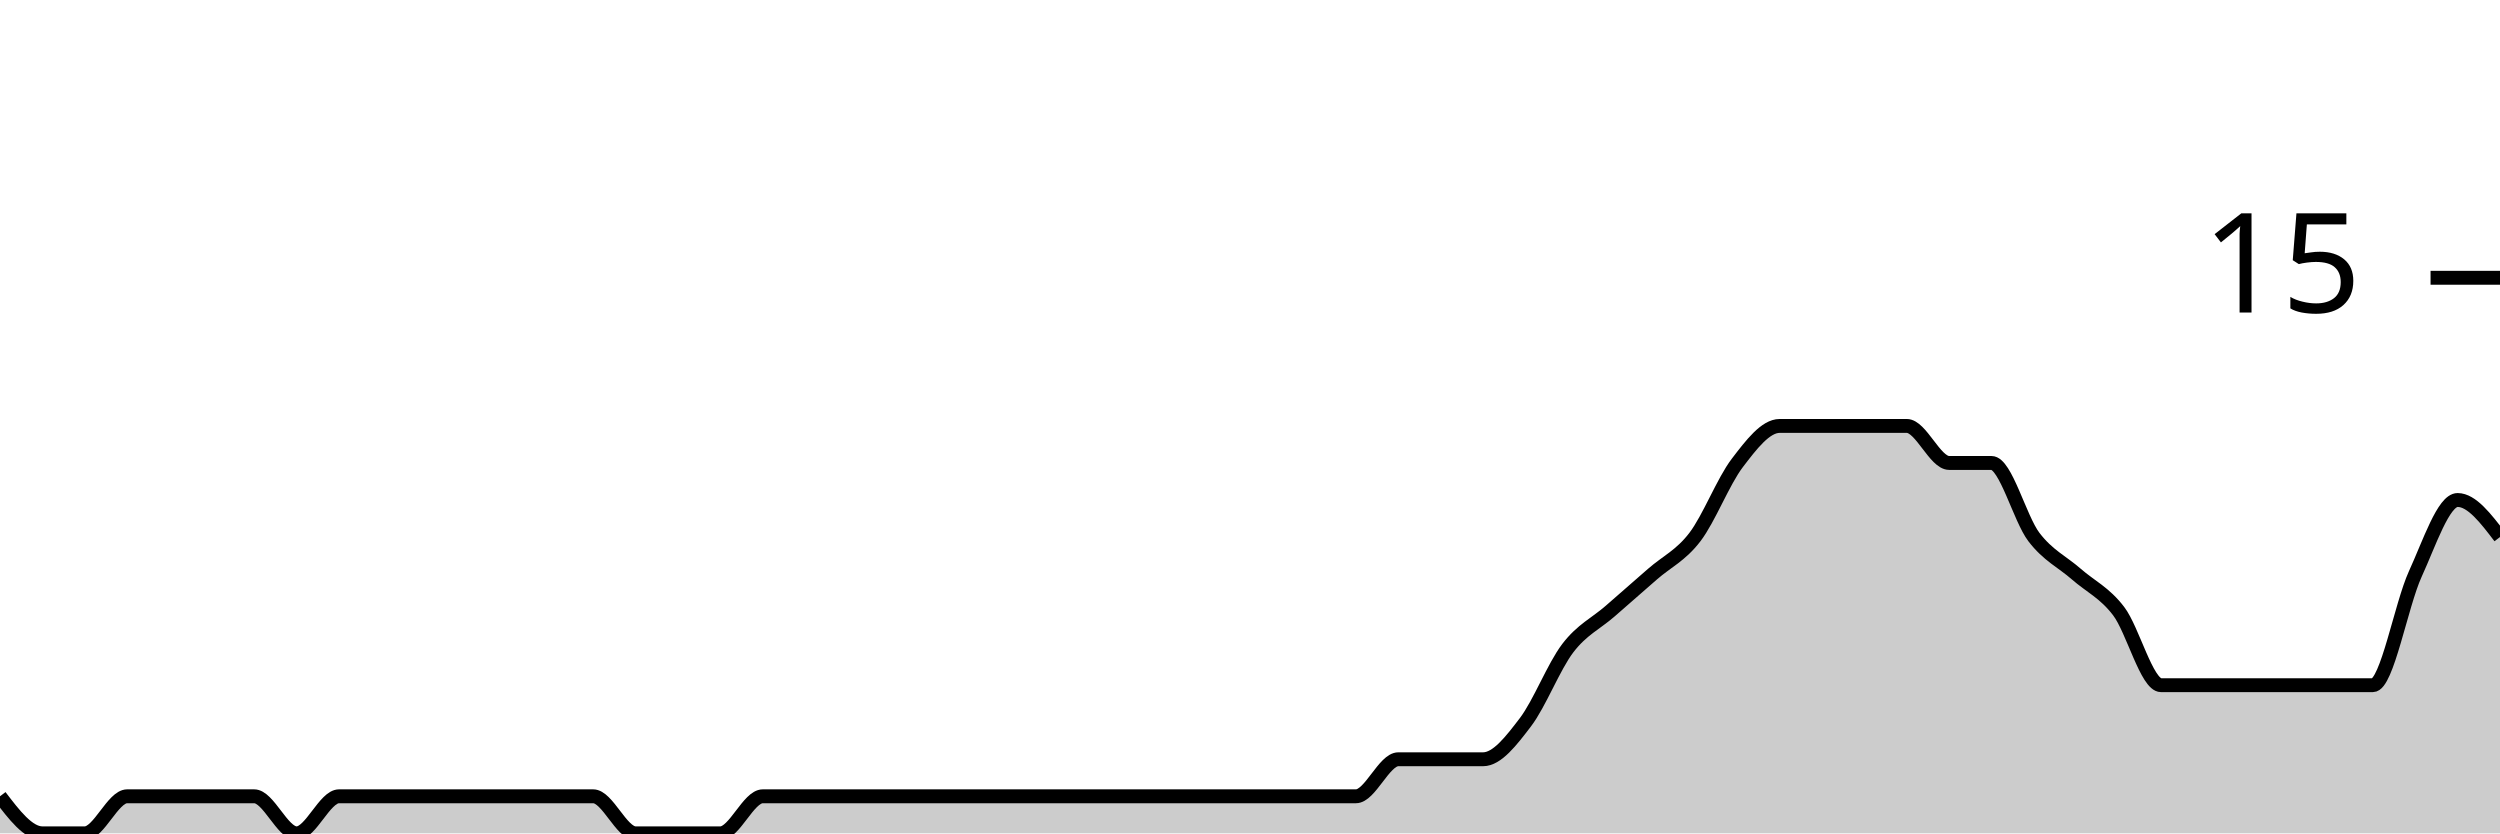
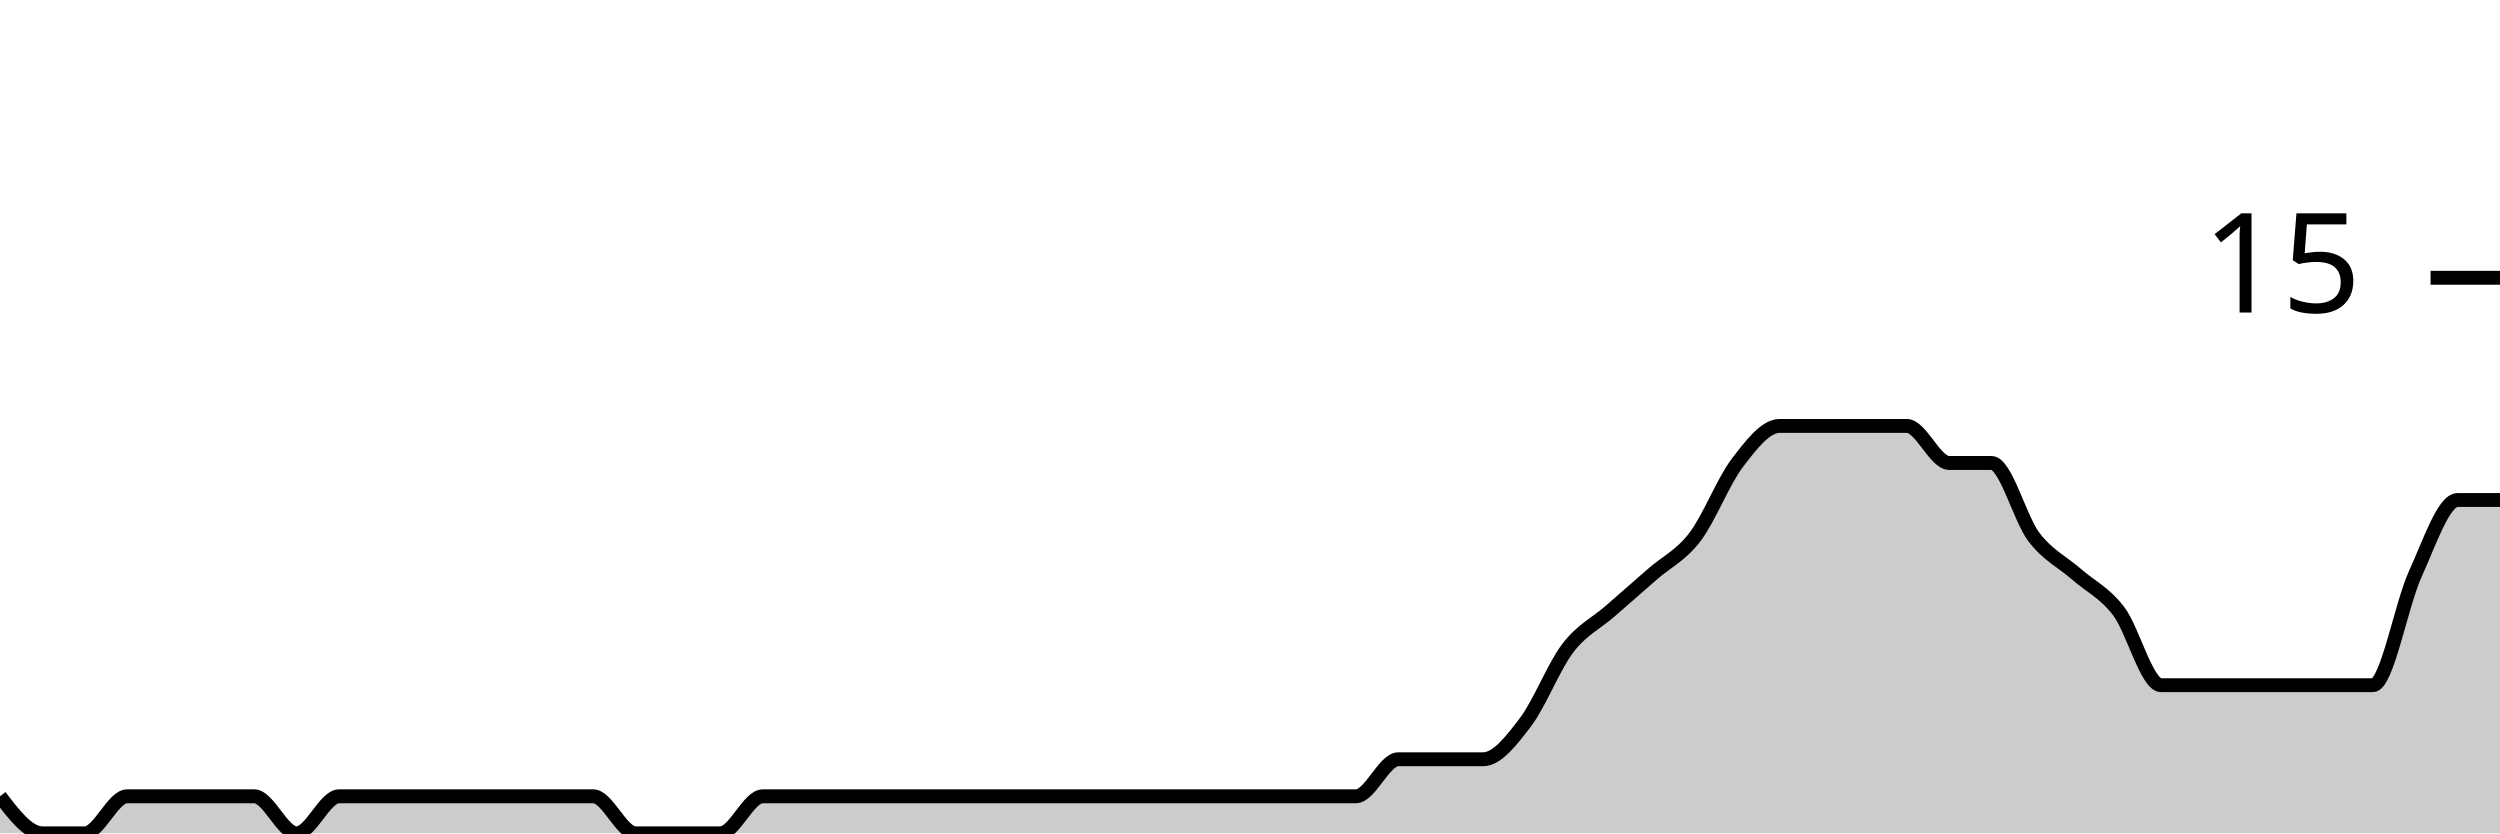
<svg xmlns="http://www.w3.org/2000/svg" viewBox="0 0 180 60">
  <g transform="translate(0,20)">
-     <path class="area" fill="rgba(0, 0, 0, 0.2)" d="M0,37.333C1.017,38.667,2.034,40,3.051,40C4.068,40,5.085,40,6.102,40C7.119,40,8.136,37.333,9.153,37.333C10.169,37.333,11.186,37.333,12.203,37.333C13.22,37.333,14.237,37.333,15.254,37.333C16.271,37.333,17.288,37.333,18.305,37.333C19.322,37.333,20.339,40,21.356,40C22.373,40,23.39,37.333,24.407,37.333C25.424,37.333,26.441,37.333,27.458,37.333C28.475,37.333,29.492,37.333,30.508,37.333C31.525,37.333,32.542,37.333,33.559,37.333C34.576,37.333,35.593,37.333,36.61,37.333C37.627,37.333,38.644,37.333,39.661,37.333C40.678,37.333,41.695,37.333,42.712,37.333C43.729,37.333,44.746,40,45.763,40C46.78,40,47.797,40,48.814,40C49.831,40,50.847,40,51.864,40C52.881,40,53.898,37.333,54.915,37.333C55.932,37.333,56.949,37.333,57.966,37.333C58.983,37.333,60,37.333,61.017,37.333C62.034,37.333,63.051,37.333,64.068,37.333C65.085,37.333,66.102,37.333,67.119,37.333C68.136,37.333,69.153,37.333,70.169,37.333C71.186,37.333,72.203,37.333,73.22,37.333C74.237,37.333,75.254,37.333,76.271,37.333C77.288,37.333,78.305,37.333,79.322,37.333C80.339,37.333,81.356,37.333,82.373,37.333C83.39,37.333,84.407,37.333,85.424,37.333C86.441,37.333,87.458,37.333,88.475,37.333C89.492,37.333,90.508,37.333,91.525,37.333C92.542,37.333,93.559,37.333,94.576,37.333C95.593,37.333,96.61,37.333,97.627,37.333C98.644,37.333,99.661,34.667,100.678,34.667C101.695,34.667,102.712,34.667,103.729,34.667C104.746,34.667,105.763,34.667,106.78,34.667C107.797,34.667,108.814,33.333,109.831,32C110.847,30.667,111.864,28,112.881,26.667C113.898,25.333,114.915,24.889,115.932,24C116.949,23.111,117.966,22.222,118.983,21.333C120,20.444,121.017,20,122.034,18.667C123.051,17.333,124.068,14.667,125.085,13.333C126.102,12,127.119,10.667,128.136,10.667C129.153,10.667,130.169,10.667,131.186,10.667C132.203,10.667,133.22,10.667,134.237,10.667C135.254,10.667,136.271,10.667,137.288,10.667C138.305,10.667,139.322,13.333,140.339,13.333C141.356,13.333,142.373,13.333,143.39,13.333C144.407,13.333,145.424,17.333,146.441,18.667C147.458,20,148.475,20.444,149.492,21.333C150.508,22.222,151.525,22.667,152.542,24C153.559,25.333,154.576,29.333,155.593,29.333C156.61,29.333,157.627,29.333,158.644,29.333C159.661,29.333,160.678,29.333,161.695,29.333C162.712,29.333,163.729,29.333,164.746,29.333C165.763,29.333,166.78,29.333,167.797,29.333C168.814,29.333,169.831,29.333,170.847,29.333C171.864,29.333,172.881,23.556,173.898,21.333C174.915,19.111,175.932,16,176.949,16C177.966,16,178.983,17.333,180,18.667L180,40C178.983,40,177.966,40,176.949,40C175.932,40,174.915,40,173.898,40C172.881,40,171.864,40,170.847,40C169.831,40,168.814,40,167.797,40C166.78,40,165.763,40,164.746,40C163.729,40,162.712,40,161.695,40C160.678,40,159.661,40,158.644,40C157.627,40,156.61,40,155.593,40C154.576,40,153.559,40,152.542,40C151.525,40,150.508,40,149.492,40C148.475,40,147.458,40,146.441,40C145.424,40,144.407,40,143.39,40C142.373,40,141.356,40,140.339,40C139.322,40,138.305,40,137.288,40C136.271,40,135.254,40,134.237,40C133.22,40,132.203,40,131.186,40C130.169,40,129.153,40,128.136,40C127.119,40,126.102,40,125.085,40C124.068,40,123.051,40,122.034,40C121.017,40,120,40,118.983,40C117.966,40,116.949,40,115.932,40C114.915,40,113.898,40,112.881,40C111.864,40,110.847,40,109.831,40C108.814,40,107.797,40,106.78,40C105.763,40,104.746,40,103.729,40C102.712,40,101.695,40,100.678,40C99.661,40,98.644,40,97.627,40C96.61,40,95.593,40,94.576,40C93.559,40,92.542,40,91.525,40C90.508,40,89.492,40,88.475,40C87.458,40,86.441,40,85.424,40C84.407,40,83.39,40,82.373,40C81.356,40,80.339,40,79.322,40C78.305,40,77.288,40,76.271,40C75.254,40,74.237,40,73.22,40C72.203,40,71.186,40,70.169,40C69.153,40,68.136,40,67.119,40C66.102,40,65.085,40,64.068,40C63.051,40,62.034,40,61.017,40C60,40,58.983,40,57.966,40C56.949,40,55.932,40,54.915,40C53.898,40,52.881,40,51.864,40C50.847,40,49.831,40,48.814,40C47.797,40,46.78,40,45.763,40C44.746,40,43.729,40,42.712,40C41.695,40,40.678,40,39.661,40C38.644,40,37.627,40,36.61,40C35.593,40,34.576,40,33.559,40C32.542,40,31.525,40,30.508,40C29.492,40,28.475,40,27.458,40C26.441,40,25.424,40,24.407,40C23.39,40,22.373,40,21.356,40C20.339,40,19.322,40,18.305,40C17.288,40,16.271,40,15.254,40C14.237,40,13.22,40,12.203,40C11.186,40,10.169,40,9.153,40C8.136,40,7.119,40,6.102,40C5.085,40,4.068,40,3.051,40C2.034,40,1.017,40,0,40Z" />
-     <path class="line" stroke="black" fill="none" d="M0,37.333C1.017,38.667,2.034,40,3.051,40C4.068,40,5.085,40,6.102,40C7.119,40,8.136,37.333,9.153,37.333C10.169,37.333,11.186,37.333,12.203,37.333C13.22,37.333,14.237,37.333,15.254,37.333C16.271,37.333,17.288,37.333,18.305,37.333C19.322,37.333,20.339,40,21.356,40C22.373,40,23.39,37.333,24.407,37.333C25.424,37.333,26.441,37.333,27.458,37.333C28.475,37.333,29.492,37.333,30.508,37.333C31.525,37.333,32.542,37.333,33.559,37.333C34.576,37.333,35.593,37.333,36.61,37.333C37.627,37.333,38.644,37.333,39.661,37.333C40.678,37.333,41.695,37.333,42.712,37.333C43.729,37.333,44.746,40,45.763,40C46.78,40,47.797,40,48.814,40C49.831,40,50.847,40,51.864,40C52.881,40,53.898,37.333,54.915,37.333C55.932,37.333,56.949,37.333,57.966,37.333C58.983,37.333,60,37.333,61.017,37.333C62.034,37.333,63.051,37.333,64.068,37.333C65.085,37.333,66.102,37.333,67.119,37.333C68.136,37.333,69.153,37.333,70.169,37.333C71.186,37.333,72.203,37.333,73.22,37.333C74.237,37.333,75.254,37.333,76.271,37.333C77.288,37.333,78.305,37.333,79.322,37.333C80.339,37.333,81.356,37.333,82.373,37.333C83.39,37.333,84.407,37.333,85.424,37.333C86.441,37.333,87.458,37.333,88.475,37.333C89.492,37.333,90.508,37.333,91.525,37.333C92.542,37.333,93.559,37.333,94.576,37.333C95.593,37.333,96.61,37.333,97.627,37.333C98.644,37.333,99.661,34.667,100.678,34.667C101.695,34.667,102.712,34.667,103.729,34.667C104.746,34.667,105.763,34.667,106.78,34.667C107.797,34.667,108.814,33.333,109.831,32C110.847,30.667,111.864,28,112.881,26.667C113.898,25.333,114.915,24.889,115.932,24C116.949,23.111,117.966,22.222,118.983,21.333C120,20.444,121.017,20,122.034,18.667C123.051,17.333,124.068,14.667,125.085,13.333C126.102,12,127.119,10.667,128.136,10.667C129.153,10.667,130.169,10.667,131.186,10.667C132.203,10.667,133.22,10.667,134.237,10.667C135.254,10.667,136.271,10.667,137.288,10.667C138.305,10.667,139.322,13.333,140.339,13.333C141.356,13.333,142.373,13.333,143.39,13.333C144.407,13.333,145.424,17.333,146.441,18.667C147.458,20,148.475,20.444,149.492,21.333C150.508,22.222,151.525,22.667,152.542,24C153.559,25.333,154.576,29.333,155.593,29.333C156.61,29.333,157.627,29.333,158.644,29.333C159.661,29.333,160.678,29.333,161.695,29.333C162.712,29.333,163.729,29.333,164.746,29.333C165.763,29.333,166.78,29.333,167.797,29.333C168.814,29.333,169.831,29.333,170.847,29.333C171.864,29.333,172.881,23.556,173.898,21.333C174.915,19.111,175.932,16,176.949,16C177.966,16,178.983,17.333,180,18.667" />
+     <path class="area" fill="rgba(0, 0, 0, 0.2)" d="M0,37.333C1.017,38.667,2.034,40,3.051,40C4.068,40,5.085,40,6.102,40C7.119,40,8.136,37.333,9.153,37.333C10.169,37.333,11.186,37.333,12.203,37.333C13.22,37.333,14.237,37.333,15.254,37.333C16.271,37.333,17.288,37.333,18.305,37.333C19.322,37.333,20.339,40,21.356,40C22.373,40,23.39,37.333,24.407,37.333C25.424,37.333,26.441,37.333,27.458,37.333C28.475,37.333,29.492,37.333,30.508,37.333C31.525,37.333,32.542,37.333,33.559,37.333C34.576,37.333,35.593,37.333,36.61,37.333C37.627,37.333,38.644,37.333,39.661,37.333C40.678,37.333,41.695,37.333,42.712,37.333C43.729,37.333,44.746,40,45.763,40C46.78,40,47.797,40,48.814,40C49.831,40,50.847,40,51.864,40C52.881,40,53.898,37.333,54.915,37.333C55.932,37.333,56.949,37.333,57.966,37.333C58.983,37.333,60,37.333,61.017,37.333C62.034,37.333,63.051,37.333,64.068,37.333C65.085,37.333,66.102,37.333,67.119,37.333C68.136,37.333,69.153,37.333,70.169,37.333C71.186,37.333,72.203,37.333,73.22,37.333C74.237,37.333,75.254,37.333,76.271,37.333C77.288,37.333,78.305,37.333,79.322,37.333C80.339,37.333,81.356,37.333,82.373,37.333C83.39,37.333,84.407,37.333,85.424,37.333C86.441,37.333,87.458,37.333,88.475,37.333C89.492,37.333,90.508,37.333,91.525,37.333C92.542,37.333,93.559,37.333,94.576,37.333C95.593,37.333,96.61,37.333,97.627,37.333C98.644,37.333,99.661,34.667,100.678,34.667C101.695,34.667,102.712,34.667,103.729,34.667C104.746,34.667,105.763,34.667,106.78,34.667C107.797,34.667,108.814,33.333,109.831,32C110.847,30.667,111.864,28,112.881,26.667C113.898,25.333,114.915,24.889,115.932,24C116.949,23.111,117.966,22.222,118.983,21.333C120,20.444,121.017,20,122.034,18.667C123.051,17.333,124.068,14.667,125.085,13.333C126.102,12,127.119,10.667,128.136,10.667C129.153,10.667,130.169,10.667,131.186,10.667C132.203,10.667,133.22,10.667,134.237,10.667C135.254,10.667,136.271,10.667,137.288,10.667C138.305,10.667,139.322,13.333,140.339,13.333C141.356,13.333,142.373,13.333,143.39,13.333C144.407,13.333,145.424,17.333,146.441,18.667C147.458,20,148.475,20.444,149.492,21.333C150.508,22.222,151.525,22.667,152.542,24C153.559,25.333,154.576,29.333,155.593,29.333C156.61,29.333,157.627,29.333,158.644,29.333C159.661,29.333,160.678,29.333,161.695,29.333C162.712,29.333,163.729,29.333,164.746,29.333C165.763,29.333,166.78,29.333,167.797,29.333C168.814,29.333,169.831,29.333,170.847,29.333C171.864,29.333,172.881,23.556,173.898,21.333C174.915,19.111,175.932,16,176.949,16C177.966,16,178.983,16,180,16L180,40C178.983,40,177.966,40,176.949,40C175.932,40,174.915,40,173.898,40C172.881,40,171.864,40,170.847,40C169.831,40,168.814,40,167.797,40C166.78,40,165.763,40,164.746,40C163.729,40,162.712,40,161.695,40C160.678,40,159.661,40,158.644,40C157.627,40,156.61,40,155.593,40C154.576,40,153.559,40,152.542,40C151.525,40,150.508,40,149.492,40C148.475,40,147.458,40,146.441,40C145.424,40,144.407,40,143.39,40C142.373,40,141.356,40,140.339,40C139.322,40,138.305,40,137.288,40C136.271,40,135.254,40,134.237,40C133.22,40,132.203,40,131.186,40C130.169,40,129.153,40,128.136,40C127.119,40,126.102,40,125.085,40C124.068,40,123.051,40,122.034,40C121.017,40,120,40,118.983,40C117.966,40,116.949,40,115.932,40C114.915,40,113.898,40,112.881,40C111.864,40,110.847,40,109.831,40C108.814,40,107.797,40,106.78,40C105.763,40,104.746,40,103.729,40C102.712,40,101.695,40,100.678,40C99.661,40,98.644,40,97.627,40C96.61,40,95.593,40,94.576,40C93.559,40,92.542,40,91.525,40C90.508,40,89.492,40,88.475,40C87.458,40,86.441,40,85.424,40C84.407,40,83.39,40,82.373,40C81.356,40,80.339,40,79.322,40C78.305,40,77.288,40,76.271,40C75.254,40,74.237,40,73.22,40C72.203,40,71.186,40,70.169,40C69.153,40,68.136,40,67.119,40C66.102,40,65.085,40,64.068,40C63.051,40,62.034,40,61.017,40C60,40,58.983,40,57.966,40C56.949,40,55.932,40,54.915,40C53.898,40,52.881,40,51.864,40C50.847,40,49.831,40,48.814,40C47.797,40,46.78,40,45.763,40C44.746,40,43.729,40,42.712,40C41.695,40,40.678,40,39.661,40C38.644,40,37.627,40,36.61,40C35.593,40,34.576,40,33.559,40C32.542,40,31.525,40,30.508,40C29.492,40,28.475,40,27.458,40C26.441,40,25.424,40,24.407,40C23.39,40,22.373,40,21.356,40C20.339,40,19.322,40,18.305,40C17.288,40,16.271,40,15.254,40C14.237,40,13.22,40,12.203,40C11.186,40,10.169,40,9.153,40C8.136,40,7.119,40,6.102,40C5.085,40,4.068,40,3.051,40C2.034,40,1.017,40,0,40Z" />
+     <path class="line" stroke="black" fill="none" d="M0,37.333C1.017,38.667,2.034,40,3.051,40C4.068,40,5.085,40,6.102,40C7.119,40,8.136,37.333,9.153,37.333C10.169,37.333,11.186,37.333,12.203,37.333C13.22,37.333,14.237,37.333,15.254,37.333C16.271,37.333,17.288,37.333,18.305,37.333C19.322,37.333,20.339,40,21.356,40C22.373,40,23.39,37.333,24.407,37.333C25.424,37.333,26.441,37.333,27.458,37.333C28.475,37.333,29.492,37.333,30.508,37.333C31.525,37.333,32.542,37.333,33.559,37.333C34.576,37.333,35.593,37.333,36.61,37.333C37.627,37.333,38.644,37.333,39.661,37.333C40.678,37.333,41.695,37.333,42.712,37.333C43.729,37.333,44.746,40,45.763,40C46.78,40,47.797,40,48.814,40C49.831,40,50.847,40,51.864,40C52.881,40,53.898,37.333,54.915,37.333C55.932,37.333,56.949,37.333,57.966,37.333C58.983,37.333,60,37.333,61.017,37.333C62.034,37.333,63.051,37.333,64.068,37.333C65.085,37.333,66.102,37.333,67.119,37.333C68.136,37.333,69.153,37.333,70.169,37.333C71.186,37.333,72.203,37.333,73.22,37.333C74.237,37.333,75.254,37.333,76.271,37.333C77.288,37.333,78.305,37.333,79.322,37.333C80.339,37.333,81.356,37.333,82.373,37.333C83.39,37.333,84.407,37.333,85.424,37.333C86.441,37.333,87.458,37.333,88.475,37.333C89.492,37.333,90.508,37.333,91.525,37.333C92.542,37.333,93.559,37.333,94.576,37.333C95.593,37.333,96.61,37.333,97.627,37.333C98.644,37.333,99.661,34.667,100.678,34.667C101.695,34.667,102.712,34.667,103.729,34.667C104.746,34.667,105.763,34.667,106.78,34.667C107.797,34.667,108.814,33.333,109.831,32C110.847,30.667,111.864,28,112.881,26.667C113.898,25.333,114.915,24.889,115.932,24C116.949,23.111,117.966,22.222,118.983,21.333C120,20.444,121.017,20,122.034,18.667C123.051,17.333,124.068,14.667,125.085,13.333C126.102,12,127.119,10.667,128.136,10.667C129.153,10.667,130.169,10.667,131.186,10.667C132.203,10.667,133.22,10.667,134.237,10.667C135.254,10.667,136.271,10.667,137.288,10.667C138.305,10.667,139.322,13.333,140.339,13.333C141.356,13.333,142.373,13.333,143.39,13.333C144.407,13.333,145.424,17.333,146.441,18.667C147.458,20,148.475,20.444,149.492,21.333C150.508,22.222,151.525,22.667,152.542,24C153.559,25.333,154.576,29.333,155.593,29.333C156.61,29.333,157.627,29.333,158.644,29.333C159.661,29.333,160.678,29.333,161.695,29.333C162.712,29.333,163.729,29.333,164.746,29.333C165.763,29.333,166.78,29.333,167.797,29.333C168.814,29.333,169.831,29.333,170.847,29.333C171.864,29.333,172.881,23.556,173.898,21.333C174.915,19.111,175.932,16,176.949,16C177.966,16,178.983,16,180,16" />
    <path class="axis-ceiling" stroke-width="1" stroke="black" fill="none" d="M175,0L180,0" />
    <text class="axis-ceiling-label" font-family="sans-serif" text-anchor="end" font-size="10px" x="170" y="2.5">15</text>
  </g>
</svg>
